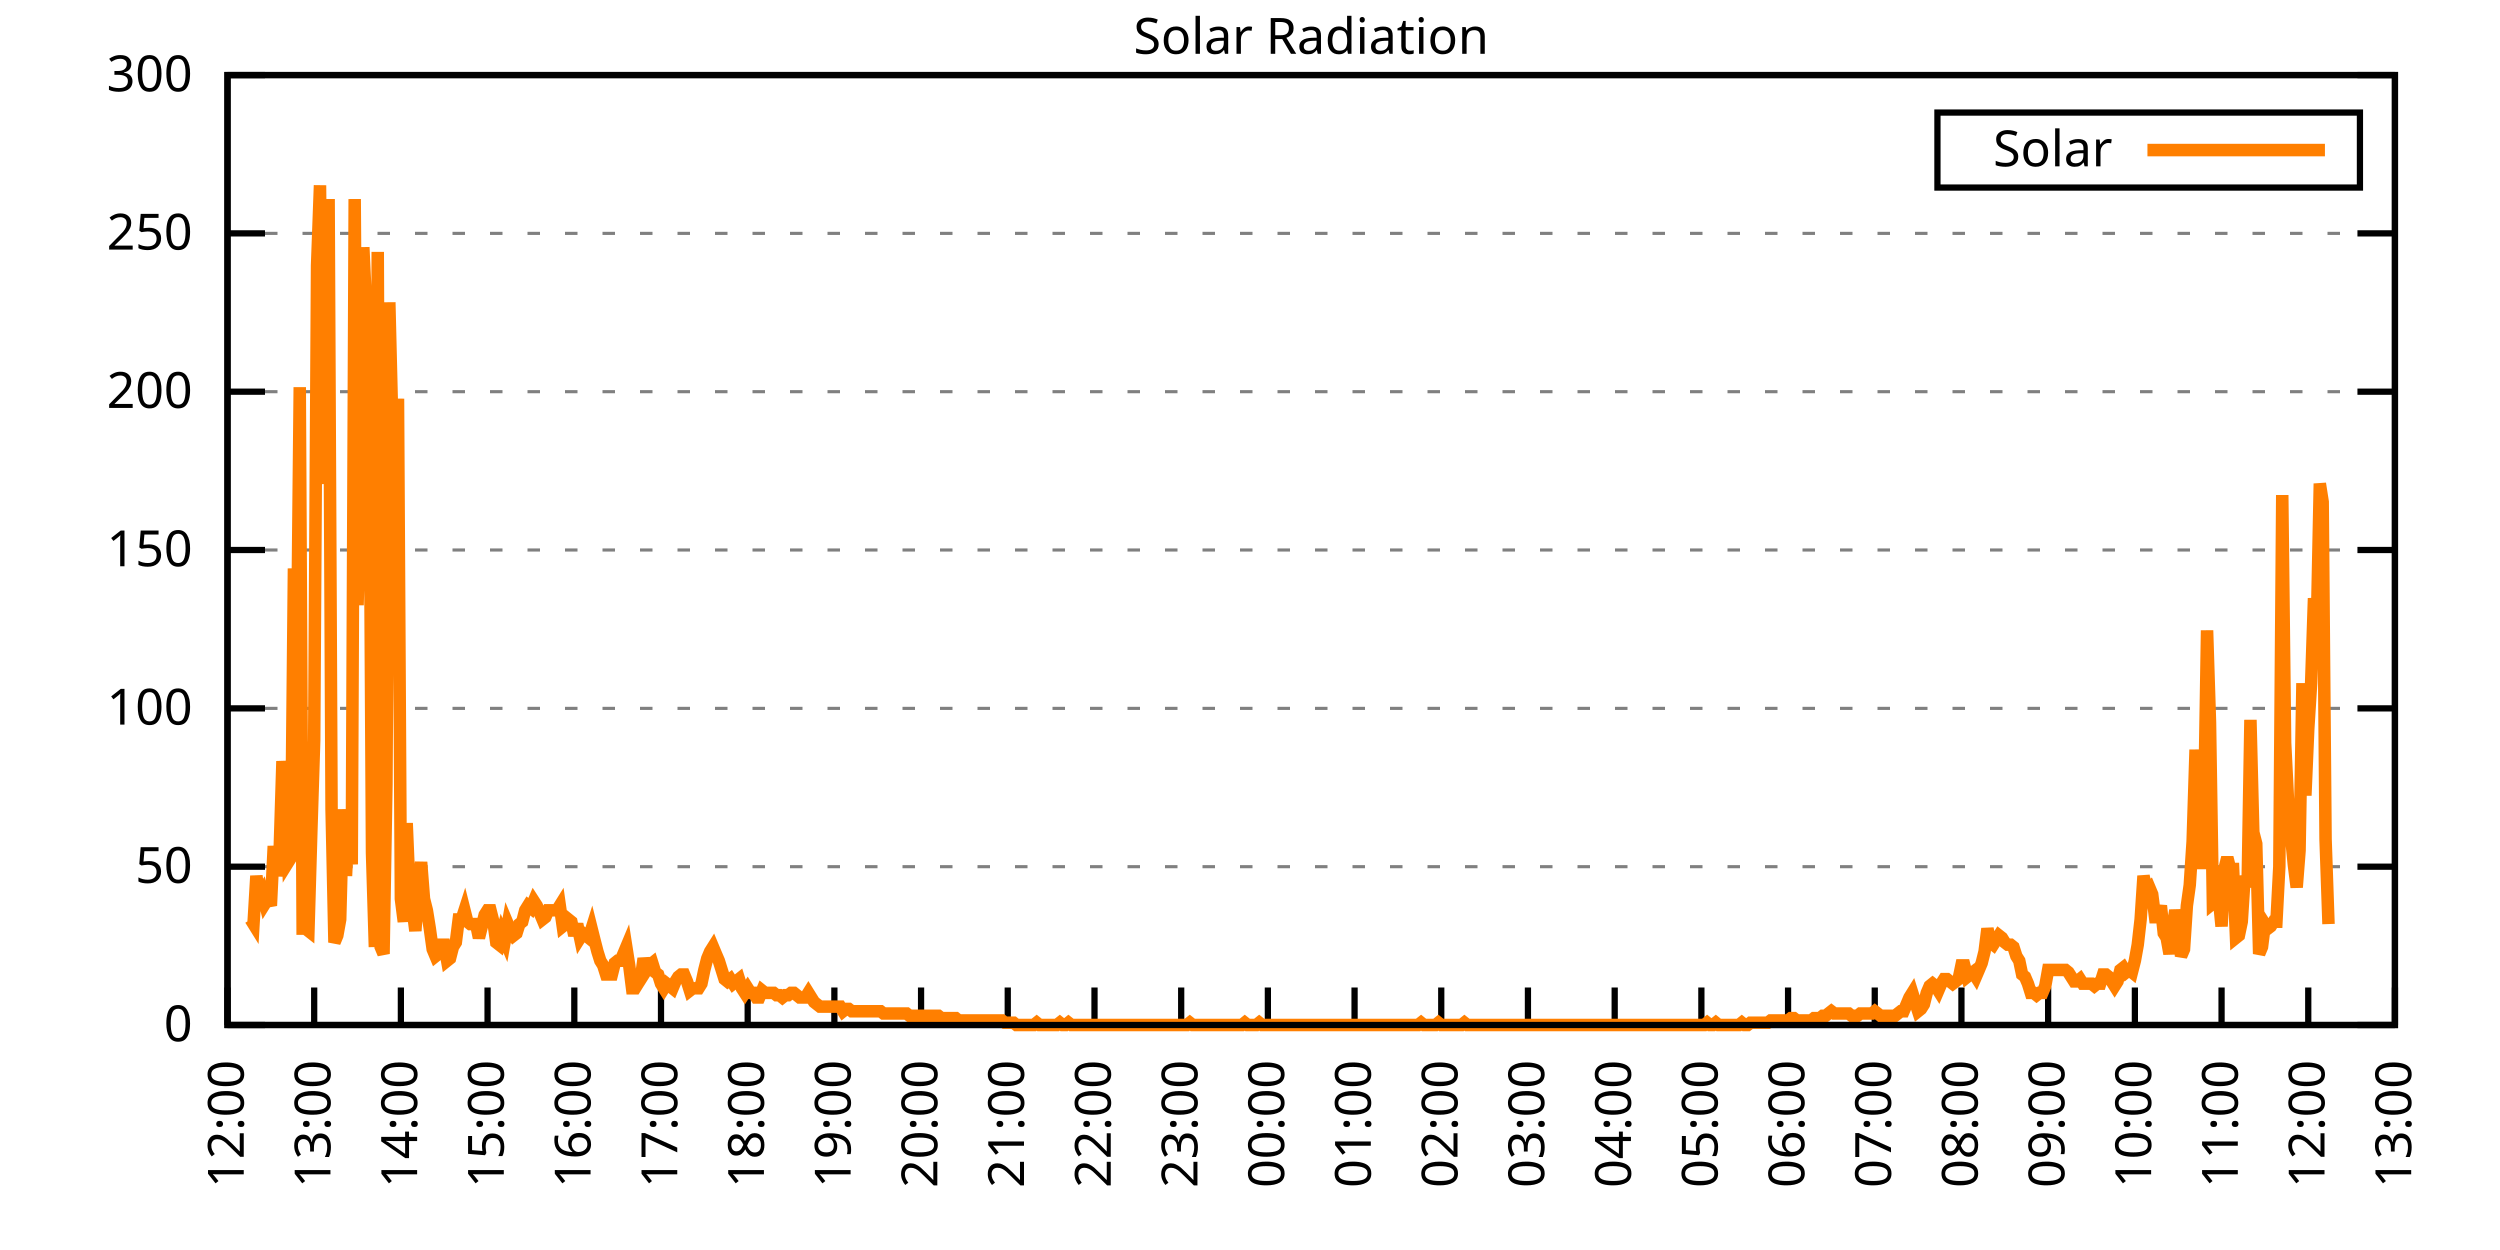
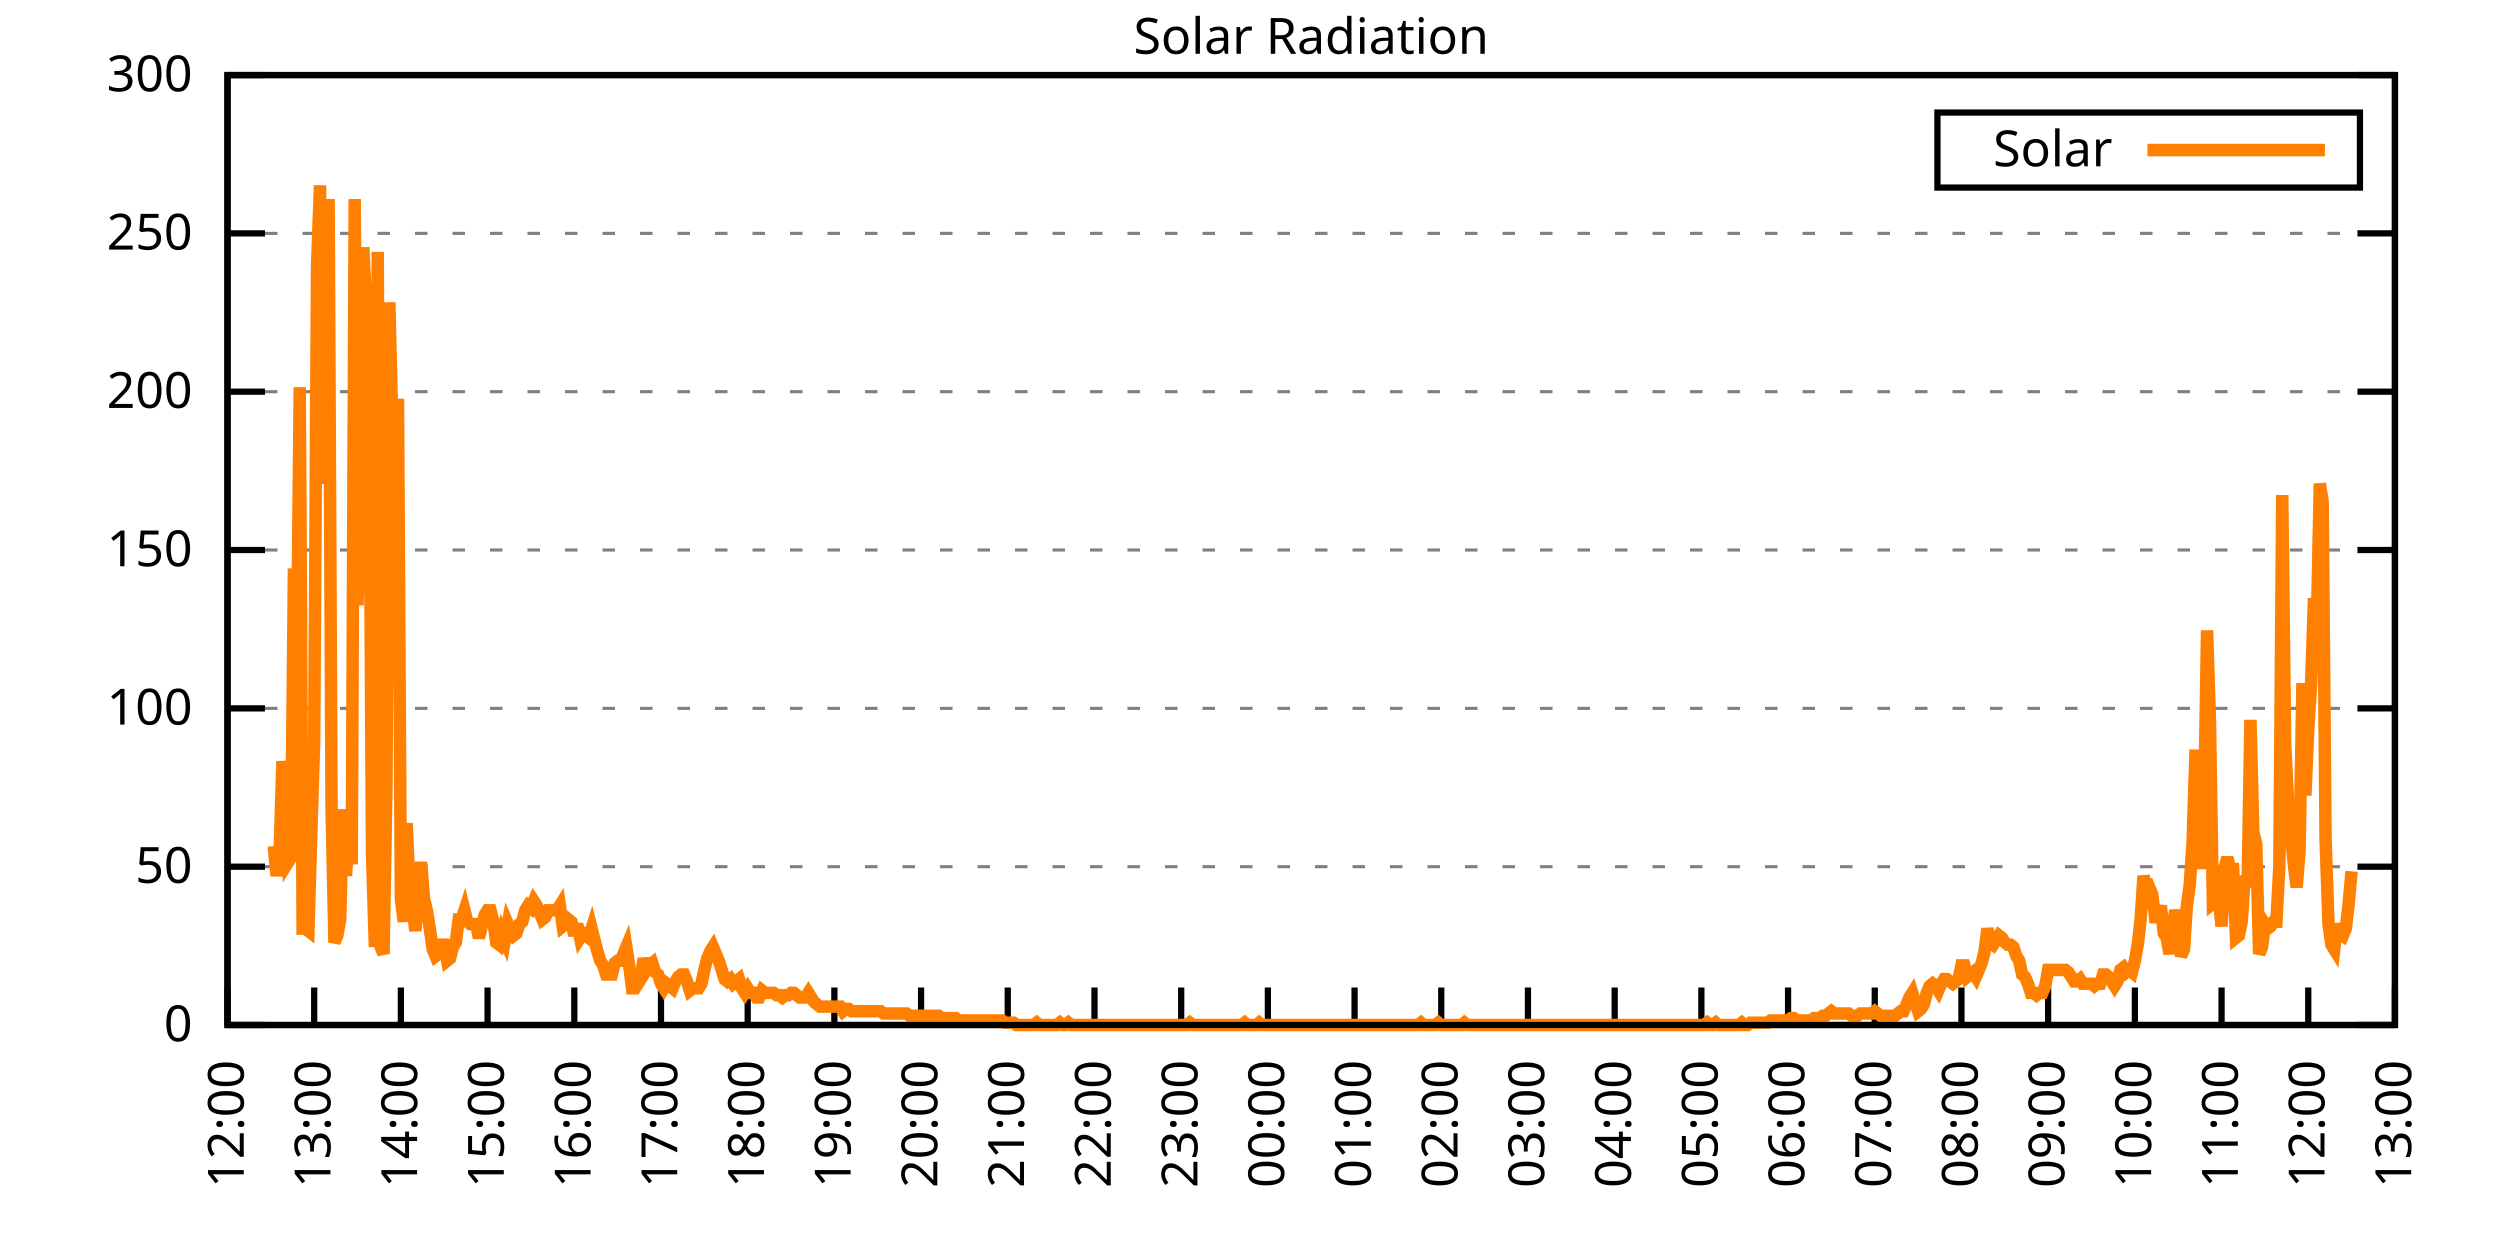
<svg xmlns="http://www.w3.org/2000/svg" xmlns:xlink="http://www.w3.org/1999/xlink" width="400" height="200" viewBox="0 0 400 200">
  <g id="gnuplot_canvas">
    <rect x="0" y="0" width="400" height="200" fill="none" />
    <defs>
      <circle id="gpDot" r="0.5" stroke-width="0.5" stroke="currentColor" />
      <path id="gpPt0" stroke-width="0.333" stroke="currentColor" d="M-1,0 h2 M0,-1 v2" />
      <path id="gpPt1" stroke-width="0.333" stroke="currentColor" d="M-1,-1 L1,1 M1,-1 L-1,1" />
      <path id="gpPt2" stroke-width="0.333" stroke="currentColor" d="M-1,0 L1,0 M0,-1 L0,1 M-1,-1 L1,1 M-1,1 L1,-1" />
      <rect id="gpPt3" stroke-width="0.333" stroke="currentColor" x="-1" y="-1" width="2" height="2" />
      <rect id="gpPt4" stroke-width="0.333" stroke="currentColor" fill="currentColor" x="-1" y="-1" width="2" height="2" />
      <circle id="gpPt5" stroke-width="0.333" stroke="currentColor" cx="0" cy="0" r="1" />
      <use xlink:href="#gpPt5" id="gpPt6" fill="currentColor" stroke="none" />
      <path id="gpPt7" stroke-width="0.333" stroke="currentColor" d="M0,-1.33 L-1.33,0.67 L1.33,0.67 z" />
      <use xlink:href="#gpPt7" id="gpPt8" fill="currentColor" stroke="none" />
      <use xlink:href="#gpPt7" id="gpPt9" stroke="currentColor" transform="rotate(180)" />
      <use xlink:href="#gpPt9" id="gpPt10" fill="currentColor" stroke="none" />
      <use xlink:href="#gpPt3" id="gpPt11" stroke="currentColor" transform="rotate(45)" />
      <use xlink:href="#gpPt11" id="gpPt12" fill="currentColor" stroke="none" />
      <path id="gpPt13" stroke-width="0.333" stroke="currentColor" d="M0,1.330 L1.265,0.411 L0.782,-1.067 L-0.782,-1.076 L-1.265,0.411 z" />
      <use xlink:href="#gpPt13" id="gpPt14" fill="currentColor" stroke="none" />
      <filter id="textbox" filterUnits="objectBoundingBox" x="0" y="0" height="1" width="1">
        <feFlood flood-color="white" flood-opacity="1" result="bgnd" />
        <feComposite in="SourceGraphic" in2="bgnd" operator="atop" />
      </filter>
      <filter id="greybox" filterUnits="objectBoundingBox" x="0" y="0" height="1" width="1">
        <feFlood flood-color="lightgrey" flood-opacity="1" result="grey" />
        <feComposite in="SourceGraphic" in2="grey" operator="atop" />
      </filter>
    </defs>
    <g fill="none" color="white" stroke="currentColor" stroke-width="1.00" stroke-linecap="butt" stroke-linejoin="miter">
</g>
    <g fill="none" color="black" stroke="currentColor" stroke-width="1.00" stroke-linecap="butt" stroke-linejoin="miter">
      <g stroke="none" shape-rendering="crispEdges">
        <polygon fill="rgb(255, 255, 255)" points="36.40,164.00 383.18,164.00 383.18,12.02 36.40,12.02 " />
      </g>
    </g>
    <g fill="none" color="black" stroke="currentColor" stroke-width="1.00" stroke-linecap="butt" stroke-linejoin="miter">
</g>
    <g fill="none" color="black" stroke="black" stroke-width="0.50" stroke-linecap="butt" stroke-linejoin="miter">
</g>
    <g fill="none" color="gray" stroke="currentColor" stroke-width="0.50" stroke-linecap="butt" stroke-linejoin="miter">
      <path stroke="gray" stroke-dasharray="2,4" class="gridline" d="M36.40,164.00 L383.19,164.00  " />
    </g>
    <g fill="none" color="gray" stroke="gray" stroke-width="1.00" stroke-linecap="butt" stroke-linejoin="miter">
</g>
    <g fill="none" color="black" stroke="currentColor" stroke-width="1.00" stroke-linecap="butt" stroke-linejoin="miter">
      <path stroke="black" d="M36.40,164.00 L42.40,164.00 M383.19,164.00 L377.19,164.00  " />
      <g transform="translate(30.80,166.60)" stroke="none" fill="black" font-family="Sans" font-size="8.00" text-anchor="end">
        <text>
          <tspan font-family="Sans"> 0</tspan>
        </text>
      </g>
    </g>
    <g fill="none" color="black" stroke="currentColor" stroke-width="1.00" stroke-linecap="butt" stroke-linejoin="miter">
</g>
    <g fill="none" color="black" stroke="black" stroke-width="0.50" stroke-linecap="butt" stroke-linejoin="miter">
</g>
    <g fill="none" color="gray" stroke="currentColor" stroke-width="0.50" stroke-linecap="butt" stroke-linejoin="miter">
      <path stroke="gray" stroke-dasharray="2,4" class="gridline" d="M36.40,138.67 L383.19,138.67  " />
    </g>
    <g fill="none" color="gray" stroke="gray" stroke-width="1.00" stroke-linecap="butt" stroke-linejoin="miter">
</g>
    <g fill="none" color="black" stroke="currentColor" stroke-width="1.00" stroke-linecap="butt" stroke-linejoin="miter">
      <path stroke="black" d="M36.40,138.67 L42.40,138.67 M383.19,138.67 L377.19,138.67  " />
      <g transform="translate(30.80,141.27)" stroke="none" fill="black" font-family="Sans" font-size="8.00" text-anchor="end">
        <text>
          <tspan font-family="Sans"> 50</tspan>
        </text>
      </g>
    </g>
    <g fill="none" color="black" stroke="currentColor" stroke-width="1.00" stroke-linecap="butt" stroke-linejoin="miter">
</g>
    <g fill="none" color="black" stroke="black" stroke-width="0.50" stroke-linecap="butt" stroke-linejoin="miter">
</g>
    <g fill="none" color="gray" stroke="currentColor" stroke-width="0.50" stroke-linecap="butt" stroke-linejoin="miter">
      <path stroke="gray" stroke-dasharray="2,4" class="gridline" d="M36.40,113.34 L383.19,113.34  " />
    </g>
    <g fill="none" color="gray" stroke="gray" stroke-width="1.00" stroke-linecap="butt" stroke-linejoin="miter">
</g>
    <g fill="none" color="black" stroke="currentColor" stroke-width="1.00" stroke-linecap="butt" stroke-linejoin="miter">
      <path stroke="black" d="M36.40,113.34 L42.40,113.34 M383.19,113.34 L377.19,113.34  " />
      <g transform="translate(30.80,115.94)" stroke="none" fill="black" font-family="Sans" font-size="8.00" text-anchor="end">
        <text>
          <tspan font-family="Sans"> 100</tspan>
        </text>
      </g>
    </g>
    <g fill="none" color="black" stroke="currentColor" stroke-width="1.00" stroke-linecap="butt" stroke-linejoin="miter">
</g>
    <g fill="none" color="black" stroke="black" stroke-width="0.50" stroke-linecap="butt" stroke-linejoin="miter">
</g>
    <g fill="none" color="gray" stroke="currentColor" stroke-width="0.50" stroke-linecap="butt" stroke-linejoin="miter">
      <path stroke="gray" stroke-dasharray="2,4" class="gridline" d="M36.40,88.00 L383.19,88.00  " />
    </g>
    <g fill="none" color="gray" stroke="gray" stroke-width="1.00" stroke-linecap="butt" stroke-linejoin="miter">
</g>
    <g fill="none" color="black" stroke="currentColor" stroke-width="1.00" stroke-linecap="butt" stroke-linejoin="miter">
      <path stroke="black" d="M36.40,88.00 L42.40,88.00 M383.19,88.00 L377.19,88.00  " />
      <g transform="translate(30.80,90.60)" stroke="none" fill="black" font-family="Sans" font-size="8.00" text-anchor="end">
        <text>
          <tspan font-family="Sans"> 150</tspan>
        </text>
      </g>
    </g>
    <g fill="none" color="black" stroke="currentColor" stroke-width="1.00" stroke-linecap="butt" stroke-linejoin="miter">
</g>
    <g fill="none" color="black" stroke="black" stroke-width="0.50" stroke-linecap="butt" stroke-linejoin="miter">
</g>
    <g fill="none" color="gray" stroke="currentColor" stroke-width="0.50" stroke-linecap="butt" stroke-linejoin="miter">
      <path stroke="gray" stroke-dasharray="2,4" class="gridline" d="M36.40,62.67 L383.19,62.67  " />
    </g>
    <g fill="none" color="gray" stroke="gray" stroke-width="1.00" stroke-linecap="butt" stroke-linejoin="miter">
</g>
    <g fill="none" color="black" stroke="currentColor" stroke-width="1.00" stroke-linecap="butt" stroke-linejoin="miter">
      <path stroke="black" d="M36.40,62.67 L42.40,62.67 M383.19,62.67 L377.19,62.67  " />
      <g transform="translate(30.80,65.27)" stroke="none" fill="black" font-family="Sans" font-size="8.00" text-anchor="end">
        <text>
          <tspan font-family="Sans"> 200</tspan>
        </text>
      </g>
    </g>
    <g fill="none" color="black" stroke="currentColor" stroke-width="1.00" stroke-linecap="butt" stroke-linejoin="miter">
</g>
    <g fill="none" color="black" stroke="black" stroke-width="0.50" stroke-linecap="butt" stroke-linejoin="miter">
</g>
    <g fill="none" color="gray" stroke="currentColor" stroke-width="0.50" stroke-linecap="butt" stroke-linejoin="miter">
      <path stroke="gray" stroke-dasharray="2,4" class="gridline" d="M36.40,37.34 L383.19,37.34  " />
    </g>
    <g fill="none" color="gray" stroke="gray" stroke-width="1.00" stroke-linecap="butt" stroke-linejoin="miter">
</g>
    <g fill="none" color="black" stroke="currentColor" stroke-width="1.00" stroke-linecap="butt" stroke-linejoin="miter">
      <path stroke="black" d="M36.40,37.34 L42.40,37.34 M383.19,37.34 L377.19,37.34  " />
      <g transform="translate(30.80,39.94)" stroke="none" fill="black" font-family="Sans" font-size="8.00" text-anchor="end">
        <text>
          <tspan font-family="Sans"> 250</tspan>
        </text>
      </g>
    </g>
    <g fill="none" color="black" stroke="currentColor" stroke-width="1.00" stroke-linecap="butt" stroke-linejoin="miter">
</g>
    <g fill="none" color="black" stroke="black" stroke-width="0.50" stroke-linecap="butt" stroke-linejoin="miter">
</g>
    <g fill="none" color="gray" stroke="currentColor" stroke-width="0.50" stroke-linecap="butt" stroke-linejoin="miter">
      <path stroke="gray" stroke-dasharray="2,4" class="gridline" d="M36.40,12.01 L383.19,12.01  " />
    </g>
    <g fill="none" color="gray" stroke="gray" stroke-width="1.00" stroke-linecap="butt" stroke-linejoin="miter">
</g>
    <g fill="none" color="black" stroke="currentColor" stroke-width="1.00" stroke-linecap="butt" stroke-linejoin="miter">
      <path stroke="black" d="M36.40,12.01 L42.40,12.01 M383.19,12.01 L377.19,12.01  " />
      <g transform="translate(30.80,14.61)" stroke="none" fill="black" font-family="Sans" font-size="8.00" text-anchor="end">
        <text>
          <tspan font-family="Sans"> 300</tspan>
        </text>
      </g>
    </g>
    <g fill="none" color="black" stroke="currentColor" stroke-width="1.00" stroke-linecap="butt" stroke-linejoin="miter">
      <path stroke="black" d="M36.40,164.00 L36.40,158.00  " />
      <g transform="translate(39.00,169.60) rotate(270.00)" stroke="none" fill="black" font-family="Sans" font-size="8.00" text-anchor="end">
        <text>
          <tspan font-family="Sans">12:00</tspan>
        </text>
      </g>
    </g>
    <g fill="none" color="black" stroke="currentColor" stroke-width="1.00" stroke-linecap="butt" stroke-linejoin="miter">
      <path stroke="black" d="M50.27,164.00 L50.27,158.00  " />
      <g transform="translate(52.87,169.60) rotate(270.00)" stroke="none" fill="black" font-family="Sans" font-size="8.00" text-anchor="end">
        <text>
          <tspan font-family="Sans">13:00</tspan>
        </text>
      </g>
    </g>
    <g fill="none" color="black" stroke="currentColor" stroke-width="1.00" stroke-linecap="butt" stroke-linejoin="miter">
      <path stroke="black" d="M64.14,164.00 L64.14,158.00  " />
      <g transform="translate(66.74,169.60) rotate(270.00)" stroke="none" fill="black" font-family="Sans" font-size="8.00" text-anchor="end">
        <text>
          <tspan font-family="Sans">14:00</tspan>
        </text>
      </g>
    </g>
    <g fill="none" color="black" stroke="currentColor" stroke-width="1.00" stroke-linecap="butt" stroke-linejoin="miter">
      <path stroke="black" d="M78.01,164.00 L78.01,158.00  " />
      <g transform="translate(80.61,169.60) rotate(270.00)" stroke="none" fill="black" font-family="Sans" font-size="8.00" text-anchor="end">
        <text>
          <tspan font-family="Sans">15:00</tspan>
        </text>
      </g>
    </g>
    <g fill="none" color="black" stroke="currentColor" stroke-width="1.00" stroke-linecap="butt" stroke-linejoin="miter">
      <path stroke="black" d="M91.89,164.00 L91.89,158.00  " />
      <g transform="translate(94.49,169.60) rotate(270.00)" stroke="none" fill="black" font-family="Sans" font-size="8.00" text-anchor="end">
        <text>
          <tspan font-family="Sans">16:00</tspan>
        </text>
      </g>
    </g>
    <g fill="none" color="black" stroke="currentColor" stroke-width="1.00" stroke-linecap="butt" stroke-linejoin="miter">
      <path stroke="black" d="M105.76,164.00 L105.76,158.00  " />
      <g transform="translate(108.36,169.60) rotate(270.00)" stroke="none" fill="black" font-family="Sans" font-size="8.00" text-anchor="end">
        <text>
          <tspan font-family="Sans">17:00</tspan>
        </text>
      </g>
    </g>
    <g fill="none" color="black" stroke="currentColor" stroke-width="1.00" stroke-linecap="butt" stroke-linejoin="miter">
      <path stroke="black" d="M119.63,164.00 L119.63,158.00  " />
      <g transform="translate(122.23,169.60) rotate(270.00)" stroke="none" fill="black" font-family="Sans" font-size="8.00" text-anchor="end">
        <text>
          <tspan font-family="Sans">18:00</tspan>
        </text>
      </g>
    </g>
    <g fill="none" color="black" stroke="currentColor" stroke-width="1.00" stroke-linecap="butt" stroke-linejoin="miter">
      <path stroke="black" d="M133.50,164.00 L133.50,158.00  " />
      <g transform="translate(136.10,169.60) rotate(270.00)" stroke="none" fill="black" font-family="Sans" font-size="8.00" text-anchor="end">
        <text>
          <tspan font-family="Sans">19:00</tspan>
        </text>
      </g>
    </g>
    <g fill="none" color="black" stroke="currentColor" stroke-width="1.00" stroke-linecap="butt" stroke-linejoin="miter">
      <path stroke="black" d="M147.37,164.00 L147.37,158.00  " />
      <g transform="translate(149.97,169.60) rotate(270.00)" stroke="none" fill="black" font-family="Sans" font-size="8.00" text-anchor="end">
        <text>
          <tspan font-family="Sans">20:00</tspan>
        </text>
      </g>
    </g>
    <g fill="none" color="black" stroke="currentColor" stroke-width="1.00" stroke-linecap="butt" stroke-linejoin="miter">
      <path stroke="black" d="M161.24,164.00 L161.24,158.00  " />
      <g transform="translate(163.84,169.60) rotate(270.00)" stroke="none" fill="black" font-family="Sans" font-size="8.00" text-anchor="end">
        <text>
          <tspan font-family="Sans">21:00</tspan>
        </text>
      </g>
    </g>
    <g fill="none" color="black" stroke="currentColor" stroke-width="1.00" stroke-linecap="butt" stroke-linejoin="miter">
      <path stroke="black" d="M175.12,164.00 L175.12,158.00  " />
      <g transform="translate(177.72,169.60) rotate(270.00)" stroke="none" fill="black" font-family="Sans" font-size="8.00" text-anchor="end">
        <text>
          <tspan font-family="Sans">22:00</tspan>
        </text>
      </g>
    </g>
    <g fill="none" color="black" stroke="currentColor" stroke-width="1.00" stroke-linecap="butt" stroke-linejoin="miter">
      <path stroke="black" d="M188.99,164.00 L188.99,158.00  " />
      <g transform="translate(191.59,169.60) rotate(270.00)" stroke="none" fill="black" font-family="Sans" font-size="8.00" text-anchor="end">
        <text>
          <tspan font-family="Sans">23:00</tspan>
        </text>
      </g>
    </g>
    <g fill="none" color="black" stroke="currentColor" stroke-width="1.00" stroke-linecap="butt" stroke-linejoin="miter">
      <path stroke="black" d="M202.86,164.00 L202.86,158.00  " />
      <g transform="translate(205.46,169.60) rotate(270.00)" stroke="none" fill="black" font-family="Sans" font-size="8.00" text-anchor="end">
        <text>
          <tspan font-family="Sans">00:00</tspan>
        </text>
      </g>
    </g>
    <g fill="none" color="black" stroke="currentColor" stroke-width="1.00" stroke-linecap="butt" stroke-linejoin="miter">
      <path stroke="black" d="M216.73,164.00 L216.73,158.00  " />
      <g transform="translate(219.33,169.60) rotate(270.00)" stroke="none" fill="black" font-family="Sans" font-size="8.00" text-anchor="end">
        <text>
          <tspan font-family="Sans">01:00</tspan>
        </text>
      </g>
    </g>
    <g fill="none" color="black" stroke="currentColor" stroke-width="1.00" stroke-linecap="butt" stroke-linejoin="miter">
      <path stroke="black" d="M230.60,164.00 L230.60,158.00  " />
      <g transform="translate(233.20,169.60) rotate(270.00)" stroke="none" fill="black" font-family="Sans" font-size="8.00" text-anchor="end">
        <text>
          <tspan font-family="Sans">02:00</tspan>
        </text>
      </g>
    </g>
    <g fill="none" color="black" stroke="currentColor" stroke-width="1.00" stroke-linecap="butt" stroke-linejoin="miter">
      <path stroke="black" d="M244.47,164.00 L244.47,158.00  " />
      <g transform="translate(247.07,169.60) rotate(270.00)" stroke="none" fill="black" font-family="Sans" font-size="8.00" text-anchor="end">
        <text>
          <tspan font-family="Sans">03:00</tspan>
        </text>
      </g>
    </g>
    <g fill="none" color="black" stroke="currentColor" stroke-width="1.00" stroke-linecap="butt" stroke-linejoin="miter">
      <path stroke="black" d="M258.35,164.00 L258.35,158.00  " />
      <g transform="translate(260.95,169.60) rotate(270.00)" stroke="none" fill="black" font-family="Sans" font-size="8.00" text-anchor="end">
        <text>
          <tspan font-family="Sans">04:00</tspan>
        </text>
      </g>
    </g>
    <g fill="none" color="black" stroke="currentColor" stroke-width="1.00" stroke-linecap="butt" stroke-linejoin="miter">
      <path stroke="black" d="M272.22,164.00 L272.22,158.00  " />
      <g transform="translate(274.82,169.60) rotate(270.00)" stroke="none" fill="black" font-family="Sans" font-size="8.00" text-anchor="end">
        <text>
          <tspan font-family="Sans">05:00</tspan>
        </text>
      </g>
    </g>
    <g fill="none" color="black" stroke="currentColor" stroke-width="1.00" stroke-linecap="butt" stroke-linejoin="miter">
      <path stroke="black" d="M286.09,164.00 L286.09,158.00  " />
      <g transform="translate(288.69,169.60) rotate(270.00)" stroke="none" fill="black" font-family="Sans" font-size="8.00" text-anchor="end">
        <text>
          <tspan font-family="Sans">06:00</tspan>
        </text>
      </g>
    </g>
    <g fill="none" color="black" stroke="currentColor" stroke-width="1.00" stroke-linecap="butt" stroke-linejoin="miter">
      <path stroke="black" d="M299.96,164.00 L299.96,158.00  " />
      <g transform="translate(302.56,169.60) rotate(270.00)" stroke="none" fill="black" font-family="Sans" font-size="8.00" text-anchor="end">
        <text>
          <tspan font-family="Sans">07:00</tspan>
        </text>
      </g>
    </g>
    <g fill="none" color="black" stroke="currentColor" stroke-width="1.00" stroke-linecap="butt" stroke-linejoin="miter">
      <path stroke="black" d="M313.83,164.00 L313.83,158.00  " />
      <g transform="translate(316.43,169.60) rotate(270.00)" stroke="none" fill="black" font-family="Sans" font-size="8.00" text-anchor="end">
        <text>
          <tspan font-family="Sans">08:00</tspan>
        </text>
      </g>
    </g>
    <g fill="none" color="black" stroke="currentColor" stroke-width="1.00" stroke-linecap="butt" stroke-linejoin="miter">
      <path stroke="black" d="M327.70,164.00 L327.70,158.00  " />
      <g transform="translate(330.30,169.60) rotate(270.00)" stroke="none" fill="black" font-family="Sans" font-size="8.00" text-anchor="end">
        <text>
          <tspan font-family="Sans">09:00</tspan>
        </text>
      </g>
    </g>
    <g fill="none" color="black" stroke="currentColor" stroke-width="1.00" stroke-linecap="butt" stroke-linejoin="miter">
      <path stroke="black" d="M341.58,164.00 L341.58,158.00  " />
      <g transform="translate(344.18,169.60) rotate(270.00)" stroke="none" fill="black" font-family="Sans" font-size="8.00" text-anchor="end">
        <text>
          <tspan font-family="Sans">10:00</tspan>
        </text>
      </g>
    </g>
    <g fill="none" color="black" stroke="currentColor" stroke-width="1.00" stroke-linecap="butt" stroke-linejoin="miter">
      <path stroke="black" d="M355.45,164.00 L355.45,158.00  " />
      <g transform="translate(358.05,169.60) rotate(270.00)" stroke="none" fill="black" font-family="Sans" font-size="8.00" text-anchor="end">
        <text>
          <tspan font-family="Sans">11:00</tspan>
        </text>
      </g>
    </g>
    <g fill="none" color="black" stroke="currentColor" stroke-width="1.00" stroke-linecap="butt" stroke-linejoin="miter">
      <path stroke="black" d="M369.32,164.00 L369.32,158.00  " />
      <g transform="translate(371.92,169.60) rotate(270.00)" stroke="none" fill="black" font-family="Sans" font-size="8.00" text-anchor="end">
        <text>
          <tspan font-family="Sans">12:00</tspan>
        </text>
      </g>
    </g>
    <g fill="none" color="black" stroke="currentColor" stroke-width="1.00" stroke-linecap="butt" stroke-linejoin="miter">
      <path stroke="black" d="M383.19,164.00 L383.19,158.00  " />
      <g transform="translate(385.79,169.60) rotate(270.00)" stroke="none" fill="black" font-family="Sans" font-size="8.00" text-anchor="end">
        <text>
          <tspan font-family="Sans">13:00</tspan>
        </text>
      </g>
    </g>
    <g fill="none" color="black" stroke="currentColor" stroke-width="1.00" stroke-linecap="butt" stroke-linejoin="miter">
</g>
    <g fill="none" color="black" stroke="currentColor" stroke-width="1.00" stroke-linecap="butt" stroke-linejoin="miter">
      <path stroke="black" d="M36.40,12.01 L36.40,164.00 L383.19,164.00 L383.19,12.01 L36.40,12.01 Z  " />
    </g>
    <g fill="none" color="black" stroke="currentColor" stroke-width="1.00" stroke-linecap="butt" stroke-linejoin="miter">
</g>
    <g fill="none" color="black" stroke="currentColor" stroke-width="1.00" stroke-linecap="butt" stroke-linejoin="miter">
      <path stroke="black" d="M309.99,30.01 L309.99,18.01 L377.59,18.01 L377.59,30.01 L309.99,30.01 Z  " />
    </g>
    <g id="Solar_Radiation_plot_1">
      <g fill="none" color="white" stroke="black" stroke-width="2.00" stroke-linecap="butt" stroke-linejoin="miter">
</g>
      <g fill="none" color="black" stroke="currentColor" stroke-width="2.00" stroke-linecap="butt" stroke-linejoin="miter">
        <g transform="translate(337.99,26.61)" stroke="none" fill="black" font-family="Sans" font-size="8.00" text-anchor="end">
          <text>
            <tspan font-family="Sans">Solar</tspan>
          </text>
        </g>
      </g>
      <g fill="none" color="black" stroke="currentColor" stroke-width="2.00" stroke-linecap="butt" stroke-linejoin="miter">
-         <path stroke="rgb(255, 127,   0)" d="M343.59,24.01 L371.99,24.01 M40.10,147.11 L40.56,147.85 L41.02,140.14 L41.49,143.44 L41.95,142.71 L42.41,144.55   L42.87,143.81 L43.34,144.91 L43.80,135.37 L44.26,140.14 L44.72,136.84 L45.19,121.79 L45.65,126.56 L46.11,137.94   L46.57,137.20 L47.03,90.95 L47.50,107.47 L47.96,61.95 L48.42,148.58 L48.88,148.58 L49.35,148.95 L49.81,133.17   L50.27,118.48 L50.73,42.50 L51.20,29.65 L51.66,73.33 L52.12,77.37 L52.58,31.85 L53.05,129.49 L53.51,150.79   L53.97,149.68 L54.43,147.11 L54.90,129.49 L55.36,140.14 L55.82,130.60 L56.28,138.30 L56.75,31.85 L57.21,96.83   L57.67,78.84 L58.13,39.56 L58.59,49.47 L59.06,59.02 L59.52,136.47 L59.98,151.52 L60.44,40.30 L60.91,151.52   L61.37,152.62 L61.83,125.46 L62.29,48.37 L62.76,67.46 L63.22,79.94 L63.68,63.79 L64.14,143.81 L64.61,147.48   L65.07,131.70 L65.53,142.71 L65.99,145.28 L66.46,148.95 L66.92,141.98 L67.38,137.94 L67.84,143.81 L68.30,145.65   L68.77,148.58 L69.23,151.89 L69.69,152.99 L70.15,152.62 L70.62,151.15 L71.08,151.15 L71.54,153.72 L72.00,153.35   L72.47,151.52 L72.93,150.79 L73.39,147.11 L73.85,147.11 L74.32,145.65 L74.78,147.48 L75.24,147.85 L75.70,147.85   L76.17,147.85 L76.63,150.05 L77.09,148.22 L77.55,146.38 L78.01,145.65 L78.48,145.65 L78.94,147.48 L79.40,150.79   L79.86,151.15 L80.33,149.32 L80.79,150.42 L81.25,147.85 L81.71,148.95 L82.18,149.68 L82.64,149.32 L83.10,147.85   L83.56,147.48 L84.03,145.65 L84.49,144.91 L84.95,145.28 L85.41,144.18 L85.88,144.91 L86.34,146.01 L86.80,147.11   L87.26,146.75 L87.72,145.65 L88.19,145.65 L88.65,145.65 L89.11,145.65 L89.57,144.91 L90.04,148.22 L90.50,147.85   L90.96,147.11 L91.42,147.48 L91.89,149.68 L92.35,147.85 L92.81,150.05 L93.27,149.32 L93.74,149.68 L94.20,150.05   L94.66,148.58 L95.12,150.42 L95.59,152.25 L96.05,153.72 L96.51,154.46 L96.97,155.92 L97.44,155.92 L97.90,155.92   L98.36,154.09 L98.82,153.72 L99.28,153.72 L99.75,152.62 L100.21,151.52 L100.67,154.46 L101.13,158.13 L101.60,158.13   L102.06,157.39 L102.52,156.66 L102.98,153.35 L103.45,155.19 L103.91,154.46 L104.37,154.09 L104.83,155.56 L105.30,155.92   L105.76,157.39 L106.22,158.13 L106.68,157.39 L107.15,157.76 L107.61,158.13 L108.07,157.03 L108.53,156.29 L108.99,155.92   L109.46,155.92 L109.92,157.03 L110.38,158.49 L110.84,158.13 L111.31,158.13 L111.77,158.13 L112.23,157.39 L112.69,155.19   L113.16,153.35 L113.62,152.25 L114.08,151.52 L114.54,152.62 L115.01,153.72 L115.47,155.19 L115.93,156.66 L116.39,157.03   L116.86,156.66 L117.32,157.39 L117.78,157.03 L118.24,156.66 L118.70,158.13 L119.17,158.86 L119.63,158.13 L120.09,158.86   L120.55,158.86 L121.02,159.60 L121.48,159.60 L121.94,158.49 L122.40,158.86 L122.87,158.86 L123.33,158.86 L123.79,158.86   L124.25,159.23 L124.72,159.23 L125.18,159.60 L125.64,159.23 L126.10,159.23 L126.57,158.86 L127.03,158.86 L127.49,159.23   L127.95,159.60 L128.41,159.60 L128.88,159.60 L129.34,158.86 L129.80,159.60 L130.26,160.33 L130.73,160.70 L131.19,161.06   L131.65,161.06 L132.11,161.06 L132.58,161.06 L133.04,161.06 L133.50,161.06 L133.96,161.06 L134.43,161.06 L134.89,161.80   L135.35,161.43 L135.81,161.43 L136.28,161.80 L136.74,161.80 L137.20,161.80 L137.66,161.80 L138.13,161.80 L138.59,161.80   L139.05,161.80 L139.51,161.80 L139.97,161.80 L140.44,161.80 L140.90,161.80 L141.36,162.16 L141.82,162.16 L142.29,162.16   L142.75,162.16 L143.21,162.16 L143.67,162.16 L144.14,162.16 L144.60,162.16 L145.06,162.16 L145.52,162.53 L145.99,162.53   L146.45,162.53 L146.91,162.53 L147.37,162.53 L147.84,162.53 L148.30,162.53 L148.76,162.53 L149.22,162.53 L149.68,162.53   L150.15,162.53 L150.61,162.90 L151.07,162.90 L151.53,162.90 L152.00,162.90 L152.46,162.90 L152.92,162.90 L153.38,163.27   L153.85,163.27 L154.31,163.27 L154.77,163.27 L155.23,163.27 L155.70,163.27 L156.16,163.27 L156.62,163.27 L157.08,163.27   L157.55,163.27 L158.01,163.27 L158.47,163.27 L158.93,163.27 L159.39,163.27 L159.86,163.27 L160.32,163.27 L160.78,163.63   L161.24,163.63 L161.71,163.63 L162.17,163.63 L162.63,164.00 L163.09,164.00 L163.56,164.00 L164.02,164.00 L164.48,164.00   L164.94,164.00 L165.41,164.00 L165.87,163.63 L166.33,164.00 L166.79,164.00 L167.26,164.00 L167.72,164.00 L168.18,164.00   L168.64,164.00 L169.10,164.00 L169.57,163.63 L170.03,164.00 L170.49,164.00 L170.95,163.63 L171.42,164.00 L171.88,164.00   L172.34,164.00 L172.80,164.00 L173.27,164.00 L173.73,164.00 L174.19,164.00 L174.65,164.00 L175.12,164.00 L175.58,164.00   L176.04,164.00 L176.50,164.00 L176.97,164.00 L177.43,164.00 L177.89,164.00 L178.35,164.00 L178.82,164.00 L179.28,164.00   L179.74,164.00 L180.20,164.00 L180.66,164.00 L181.13,164.00 L181.59,164.00 L182.05,164.00 L182.51,164.00 L182.98,164.00   L183.44,164.00 L183.90,164.00 L184.36,164.00 L184.83,164.00 L185.29,164.00 L185.75,164.00 L186.21,164.00 L186.68,164.00   L187.14,164.00 L187.60,164.00 L188.06,164.00 L188.53,164.00 L188.99,164.00 L189.45,164.00 L189.91,164.00 L190.37,163.63   L190.84,164.00 L191.30,164.00 L191.76,164.00 L192.22,164.00 L192.69,164.00 L193.15,164.00 L193.61,164.00 L194.07,164.00   L194.54,164.00 L195.00,164.00 L195.46,164.00 L195.92,164.00 L196.39,164.00 L196.85,164.00 L197.31,164.00 L197.77,164.00   L198.24,164.00 L198.70,164.00 L199.16,163.63 L199.62,164.00 L200.08,164.00 L200.55,164.00 L201.01,164.00 L201.47,163.63   L201.93,164.00 L202.40,164.00 L202.86,164.00 L203.32,164.00 L203.78,164.00 L204.25,164.00 L204.71,164.00 L205.17,164.00   L205.63,164.00 L206.10,164.00 L206.56,164.00 L207.02,164.00 L207.48,164.00 L207.95,164.00 L208.41,164.00 L208.87,164.00   L209.33,164.00 L209.80,164.00 L210.26,164.00 L210.72,164.00 L211.18,164.00 L211.64,164.00 L212.11,164.00 L212.57,164.00   L213.03,164.00 L213.49,164.00 L213.96,164.00 L214.42,164.00 L214.88,164.00 L215.34,164.00 L215.81,164.00 L216.27,164.00   L216.73,164.00 L217.19,164.00 L217.66,164.00 L218.12,164.00 L218.58,164.00 L219.04,164.00 L219.51,164.00 L219.97,164.00   L220.43,164.00 L220.89,164.00 L221.35,164.00 L221.82,164.00 L222.28,164.00 L222.74,164.00 L223.20,164.00 L223.67,164.00   L224.13,164.00 L224.59,164.00 L225.05,164.00 L225.52,164.00 L225.98,164.00 L226.44,164.00 L226.90,164.00 L227.37,163.63   L227.83,164.00 L228.29,164.00 L228.75,164.00 L229.22,164.00 L229.68,164.00 L230.14,163.63 L230.60,164.00 L231.06,164.00   L231.53,164.00 L231.99,164.00 L232.45,164.00 L232.91,164.00 L233.38,164.00 L233.84,164.00 L234.30,163.63 L234.76,164.00   L235.23,164.00 L235.69,164.00 L236.15,164.00 L236.61,164.00 L237.08,164.00 L237.54,164.00 L238.00,164.00 L238.46,164.00   L238.93,164.00 L239.39,164.00 L239.85,164.00 L240.31,164.00 L240.77,164.00 L241.24,164.00 L241.70,164.00 L242.16,164.00   L242.62,164.00 L243.09,164.00 L243.55,164.00 L244.01,164.00 L244.47,164.00 L244.94,164.00 L245.40,164.00 L245.86,164.00   L246.32,164.00 L246.79,164.00 L247.25,164.00 L247.71,164.00 L248.17,164.00 L248.64,164.00 L249.10,164.00 L249.56,164.00   L250.02,164.00 L250.49,164.00 L250.95,164.00 L251.41,164.00 L251.87,164.00 L252.33,164.00 L252.80,164.00 L253.26,164.00   L253.72,164.00 L254.18,164.00 L254.65,164.00 L255.11,164.00 L255.57,164.00 L256.03,164.00 L256.50,164.00 L256.96,164.00   L257.42,164.00 L257.88,164.00 L258.35,164.00 L258.81,164.00 L259.27,164.00 L259.73,164.00 L260.20,164.00 L260.66,164.00   L261.12,164.00 L261.58,164.00 L262.04,164.00 L262.51,164.00 L262.97,164.00 L263.43,164.00 L263.89,164.00 L264.36,164.00   L264.82,164.00 L265.28,164.00 L265.74,164.00 L266.21,164.00 L266.67,164.00 L267.13,164.00 L267.59,164.00 L268.06,164.00   L268.52,164.00 L268.98,164.00 L269.44,164.00 L269.91,164.00 L270.37,164.00 L270.83,164.00 L271.29,164.00 L271.75,164.00   L272.22,164.00 L272.68,164.00 L273.14,163.63 L273.60,164.00 L274.07,164.00 L274.53,163.63 L274.99,164.00 L275.45,164.00   L275.92,164.00 L276.38,164.00 L276.84,164.00 L277.30,164.00 L277.77,164.00 L278.23,164.00 L278.69,163.63 L279.15,164.00   L279.62,164.00 L280.08,163.63 L280.54,163.63 L281.00,163.63 L281.46,163.63 L281.93,163.63 L282.39,163.63 L282.85,163.63   L283.31,163.27 L283.78,163.27 L284.24,163.27 L284.70,163.27 L285.16,163.27 L285.63,163.27 L286.09,163.27 L286.55,162.90   L287.01,162.90 L287.48,163.27 L287.94,163.27 L288.40,163.27 L288.86,163.27 L289.33,163.27 L289.79,163.27 L290.25,162.90   L290.71,162.90 L291.18,162.90 L291.64,162.53 L292.10,162.53 L292.56,162.16 L293.02,161.80 L293.49,162.16 L293.95,162.16   L294.41,162.16 L294.87,162.16 L295.34,162.16 L295.80,162.16 L296.26,162.53 L296.72,162.53 L297.19,162.53 L297.65,162.16   L298.11,162.16 L298.57,162.16 L299.04,162.16 L299.50,162.16 L299.96,161.80 L300.42,162.16 L300.89,162.53 L301.35,162.53   L301.81,162.53 L302.27,162.53 L302.73,162.53 L303.20,162.53 L303.66,162.16 L304.12,161.80 L304.58,161.80 L305.05,160.70   L305.51,159.60 L305.97,158.86 L306.43,160.33 L306.90,161.80 L307.36,161.43 L307.82,160.70 L308.28,158.86 L308.75,157.76   L309.21,157.39 L309.67,157.76 L310.13,158.49 L310.60,157.39 L311.06,156.66 L311.52,156.66 L311.98,157.03 L312.44,157.39   L312.91,157.03 L313.37,156.66 L313.83,154.46 L314.29,154.46 L314.76,156.29 L315.22,155.92 L315.68,155.56 L316.14,156.29   L316.61,155.19 L317.07,154.09 L317.53,152.25 L317.99,148.58 L318.46,150.79 L318.92,151.15 L319.38,150.42 L319.84,149.68   L320.31,150.05 L320.77,150.79 L321.23,151.15 L321.69,151.15 L322.15,151.52 L322.62,152.99 L323.08,153.72 L323.54,155.92   L324.00,156.29 L324.47,157.39 L324.93,158.86 L325.39,158.86 L325.85,159.23 L326.32,158.86 L326.78,158.86 L327.24,157.76   L327.70,155.19 L328.17,155.19 L328.63,155.19 L329.09,155.19 L329.55,155.19 L330.02,155.19 L330.48,155.19 L330.94,155.56   L331.40,156.29 L331.87,157.03 L332.33,157.03 L332.79,156.66 L333.25,157.39 L333.71,157.39 L334.18,157.39 L334.64,157.39   L335.10,157.76 L335.56,157.39 L336.03,157.39 L336.49,155.92 L336.95,155.92 L337.41,156.29 L337.88,157.03 L338.34,157.76   L338.80,157.03 L339.26,155.19 L339.73,154.82 L340.19,155.56 L340.65,155.19 L341.11,155.56 L341.58,153.72 L342.04,151.15   L342.50,147.11 L342.96,140.14 L343.42,142.34 L343.89,141.98 L344.35,143.08 L344.81,146.75 L345.27,146.75 L345.74,144.91   L346.20,149.32 L346.66,150.05 L347.12,152.62 L347.59,148.58 L348.05,145.65 L348.51,147.85 L348.97,152.99 L349.44,151.89   L349.90,144.91 L350.36,141.61 L350.82,134.63 L351.29,119.95 L351.75,129.13 L352.21,139.04 L352.67,128.76 L353.13,100.86   L353.60,115.55 L354.06,144.55 L354.52,144.18 L354.98,143.44 L355.45,148.22 L355.91,139.04 L356.37,137.20 L356.83,139.04   L357.30,139.04 L357.76,150.05 L358.22,149.68 L358.68,147.48 L359.15,140.14 L359.61,141.98 L360.07,115.18 L360.53,133.17   L361.00,135.00 L361.46,152.62 L361.92,151.52 L362.38,147.85 L362.84,148.58 L363.31,148.22 L363.77,147.48 L364.23,147.48   L364.69,138.67 L365.16,79.21 L365.62,118.85 L366.08,128.03 L366.54,133.53 L367.01,138.30 L367.47,141.98 L367.93,136.10   L368.39,109.31 L368.86,127.29 L369.32,116.65 L369.78,109.31 L370.24,95.72 L370.71,99.39 L371.17,77.37 L371.63,80.31   L372.09,134.27 L372.56,147.85  " />
+         <path stroke="rgb(255, 127,   0)" d="M343.59,24.01 L371.99,24.01 M43.80,135.37 L44.26,140.14 L44.72,136.84 L45.19,121.79 L45.65,126.56 L46.11,137.94   L46.57,137.20 L47.03,90.95 L47.50,107.47 L47.96,61.95 L48.42,148.58 L48.88,148.58 L49.35,148.95 L49.81,133.17   L50.27,118.48 L50.73,42.50 L51.20,29.65 L51.66,73.33 L52.12,77.37 L52.58,31.85 L53.05,129.49 L53.51,150.79   L53.97,149.68 L54.43,147.11 L54.90,129.49 L55.36,140.14 L55.82,130.60 L56.28,138.30 L56.75,31.85 L57.21,96.83   L57.67,78.84 L58.13,39.56 L58.59,49.47 L59.06,59.02 L59.52,136.47 L59.98,151.52 L60.44,40.30 L60.91,151.52   L61.37,152.62 L61.83,125.46 L62.29,48.37 L62.76,67.46 L63.22,79.94 L63.68,63.79 L64.14,143.81 L64.61,147.48   L65.07,131.70 L65.53,142.71 L65.99,145.28 L66.46,148.95 L66.92,141.98 L67.38,137.94 L67.84,143.81 L68.30,145.65   L68.77,148.58 L69.23,151.89 L69.69,152.99 L70.15,152.62 L70.62,151.15 L71.08,151.15 L71.54,153.72 L72.00,153.35   L72.47,151.52 L72.93,150.79 L73.39,147.11 L73.85,147.11 L74.32,145.65 L74.78,147.48 L75.24,147.85 L75.70,147.85   L76.17,147.85 L76.63,150.05 L77.09,148.22 L77.55,146.38 L78.01,145.65 L78.48,145.65 L78.94,147.48 L79.40,150.79   L79.86,151.15 L80.33,149.32 L80.79,150.42 L81.25,147.85 L81.71,148.95 L82.18,149.68 L82.64,149.32 L83.10,147.85   L83.56,147.48 L84.03,145.65 L84.49,144.91 L84.95,145.28 L85.41,144.18 L85.88,144.91 L86.34,146.01 L86.80,147.11   L87.26,146.75 L87.72,145.65 L88.19,145.65 L88.65,145.65 L89.11,145.65 L89.57,144.91 L90.04,148.22 L90.50,147.85   L90.96,147.11 L91.42,147.48 L91.89,149.68 L92.35,147.85 L92.81,150.05 L93.27,149.32 L93.74,149.68 L94.20,150.05   L94.66,148.58 L95.12,150.42 L95.59,152.25 L96.05,153.72 L96.51,154.46 L96.97,155.92 L97.44,155.92 L97.90,155.92   L98.36,154.09 L98.82,153.72 L99.28,153.72 L99.75,152.62 L100.21,151.52 L100.67,154.46 L101.13,158.13 L101.60,158.13   L102.06,157.39 L102.52,156.66 L102.98,153.35 L103.45,155.19 L103.91,154.46 L104.37,154.09 L104.83,155.56 L105.30,155.92   L105.76,157.39 L106.22,158.13 L106.68,157.39 L107.15,157.76 L107.61,158.13 L108.07,157.03 L108.53,156.29 L108.99,155.92   L109.46,155.92 L109.92,157.03 L110.38,158.49 L110.84,158.13 L111.31,158.13 L111.77,158.13 L112.23,157.39 L112.69,155.19   L113.16,153.35 L113.62,152.25 L114.08,151.52 L114.54,152.62 L115.01,153.72 L115.47,155.19 L115.93,156.66 L116.39,157.03   L116.86,156.66 L117.32,157.39 L117.78,157.03 L118.24,156.66 L118.70,158.13 L119.17,158.86 L119.63,158.13 L120.09,158.86   L120.55,158.86 L121.02,159.60 L121.48,159.60 L121.94,158.49 L122.40,158.86 L122.87,158.86 L123.33,158.86 L123.79,158.86   L124.25,159.23 L124.72,159.23 L125.18,159.60 L125.64,159.23 L126.10,159.23 L126.57,158.86 L127.03,158.86 L127.49,159.23   L127.95,159.60 L128.41,159.60 L128.88,159.60 L129.34,158.86 L129.80,159.60 L130.26,160.33 L130.73,160.70 L131.19,161.06   L131.65,161.06 L132.11,161.06 L132.58,161.06 L133.04,161.06 L133.50,161.06 L133.96,161.06 L134.43,161.06 L134.89,161.80   L135.35,161.43 L135.81,161.43 L136.28,161.80 L136.74,161.80 L137.20,161.80 L137.66,161.80 L138.13,161.80 L138.59,161.80   L139.05,161.80 L139.51,161.80 L139.97,161.80 L140.44,161.80 L140.90,161.80 L141.36,162.16 L141.82,162.16 L142.29,162.16   L142.75,162.16 L143.21,162.16 L143.67,162.16 L144.14,162.16 L144.60,162.16 L145.06,162.16 L145.52,162.53 L145.99,162.53   L146.45,162.53 L146.91,162.53 L147.37,162.53 L147.84,162.53 L148.30,162.53 L148.76,162.53 L149.22,162.53 L149.68,162.53   L150.15,162.53 L150.61,162.90 L151.07,162.90 L151.53,162.90 L152.00,162.90 L152.46,162.90 L152.92,162.90 L153.38,163.27   L153.85,163.27 L154.31,163.27 L154.77,163.27 L155.23,163.27 L155.70,163.27 L156.16,163.27 L156.62,163.27 L157.08,163.27   L157.55,163.27 L158.01,163.27 L158.47,163.27 L158.93,163.27 L159.39,163.27 L159.86,163.27 L160.32,163.27 L160.78,163.63   L161.24,163.63 L161.71,163.63 L162.17,163.63 L162.63,164.00 L163.09,164.00 L163.56,164.00 L164.02,164.00 L164.48,164.00   L164.94,164.00 L165.41,164.00 L165.87,163.63 L166.33,164.00 L166.79,164.00 L167.26,164.00 L167.72,164.00 L168.18,164.00   L168.64,164.00 L169.10,164.00 L169.57,163.63 L170.03,164.00 L170.49,164.00 L170.95,163.63 L171.42,164.00 L171.88,164.00   L172.34,164.00 L172.80,164.00 L173.27,164.00 L173.73,164.00 L174.19,164.00 L174.65,164.00 L175.12,164.00 L175.58,164.00   L176.04,164.00 L176.50,164.00 L176.97,164.00 L177.43,164.00 L177.89,164.00 L178.35,164.00 L178.82,164.00 L179.28,164.00   L179.74,164.00 L180.20,164.00 L180.66,164.00 L181.13,164.00 L181.59,164.00 L182.05,164.00 L182.51,164.00 L182.98,164.00   L183.44,164.00 L183.90,164.00 L184.36,164.00 L184.83,164.00 L185.29,164.00 L185.75,164.00 L186.21,164.00 L186.68,164.00   L187.14,164.00 L187.60,164.00 L188.06,164.00 L188.53,164.00 L188.99,164.00 L189.45,164.00 L189.91,164.00 L190.37,163.63   L190.84,164.00 L191.30,164.00 L191.76,164.00 L192.22,164.00 L192.69,164.00 L193.15,164.00 L193.61,164.00 L194.07,164.00   L194.54,164.00 L195.00,164.00 L195.46,164.00 L195.92,164.00 L196.39,164.00 L196.85,164.00 L197.31,164.00 L197.77,164.00   L198.24,164.00 L198.70,164.00 L199.16,163.63 L199.62,164.00 L200.08,164.00 L200.55,164.00 L201.01,164.00 L201.47,163.63   L201.93,164.00 L202.40,164.00 L202.86,164.00 L203.32,164.00 L203.78,164.00 L204.25,164.00 L204.71,164.00 L205.17,164.00   L205.63,164.00 L206.10,164.00 L206.56,164.00 L207.02,164.00 L207.48,164.00 L207.95,164.00 L208.41,164.00 L208.87,164.00   L209.33,164.00 L209.80,164.00 L210.26,164.00 L210.72,164.00 L211.18,164.00 L211.64,164.00 L212.11,164.00 L212.57,164.00   L213.03,164.00 L213.49,164.00 L213.96,164.00 L214.42,164.00 L214.88,164.00 L215.34,164.00 L215.81,164.00 L216.27,164.00   L216.73,164.00 L217.19,164.00 L217.66,164.00 L218.12,164.00 L218.58,164.00 L219.04,164.00 L219.51,164.00 L219.97,164.00   L220.43,164.00 L220.89,164.00 L221.35,164.00 L221.82,164.00 L222.28,164.00 L222.74,164.00 L223.20,164.00 L223.67,164.00   L224.13,164.00 L224.59,164.00 L225.05,164.00 L225.52,164.00 L225.98,164.00 L226.44,164.00 L226.90,164.00 L227.37,163.63   L227.83,164.00 L228.29,164.00 L228.75,164.00 L229.22,164.00 L229.68,164.00 L230.14,163.63 L230.60,164.00 L231.06,164.00   L231.53,164.00 L231.99,164.00 L232.45,164.00 L232.91,164.00 L233.38,164.00 L233.84,164.00 L234.30,163.63 L234.76,164.00   L235.23,164.00 L235.69,164.00 L236.15,164.00 L236.61,164.00 L237.08,164.00 L237.54,164.00 L238.00,164.00 L238.46,164.00   L238.93,164.00 L239.39,164.00 L239.85,164.00 L240.31,164.00 L240.77,164.00 L241.24,164.00 L241.70,164.00 L242.16,164.00   L242.62,164.00 L243.09,164.00 L243.55,164.00 L244.01,164.00 L244.47,164.00 L244.94,164.00 L245.40,164.00 L245.86,164.00   L246.32,164.00 L246.79,164.00 L247.25,164.00 L247.71,164.00 L248.17,164.00 L248.64,164.00 L249.10,164.00 L249.56,164.00   L250.02,164.00 L250.49,164.00 L250.95,164.00 L251.41,164.00 L251.87,164.00 L252.33,164.00 L252.80,164.00 L253.26,164.00   L253.72,164.00 L254.18,164.00 L254.65,164.00 L255.11,164.00 L255.57,164.00 L256.03,164.00 L256.50,164.00 L256.96,164.00   L257.42,164.00 L257.88,164.00 L258.35,164.00 L258.81,164.00 L259.27,164.00 L259.73,164.00 L260.20,164.00 L260.66,164.00   L261.12,164.00 L261.58,164.00 L262.04,164.00 L262.51,164.00 L262.97,164.00 L263.43,164.00 L263.89,164.00 L264.36,164.00   L264.82,164.00 L265.28,164.00 L265.74,164.00 L266.21,164.00 L266.67,164.00 L267.13,164.00 L267.59,164.00 L268.06,164.00   L268.52,164.00 L268.98,164.00 L269.44,164.00 L269.91,164.00 L270.37,164.00 L270.83,164.00 L271.29,164.00 L271.75,164.00   L272.22,164.00 L272.68,164.00 L273.14,163.63 L273.60,164.00 L274.07,164.00 L274.53,163.63 L274.99,164.00 L275.45,164.00   L275.92,164.00 L276.38,164.00 L276.84,164.00 L277.30,164.00 L277.77,164.00 L278.23,164.00 L278.69,163.63 L279.15,164.00   L279.62,164.00 L280.08,163.63 L280.54,163.63 L281.00,163.63 L281.46,163.63 L281.93,163.63 L282.39,163.63 L282.85,163.63   L283.31,163.27 L283.78,163.27 L284.24,163.27 L284.70,163.27 L285.16,163.27 L285.63,163.27 L286.09,163.27 L286.55,162.90   L287.01,162.90 L287.48,163.27 L287.94,163.27 L288.40,163.27 L288.86,163.27 L289.33,163.27 L289.79,163.27 L290.25,162.90   L290.71,162.90 L291.18,162.90 L291.64,162.53 L292.10,162.53 L292.56,162.16 L293.02,161.80 L293.49,162.16 L293.95,162.16   L294.41,162.16 L294.87,162.16 L295.34,162.16 L295.80,162.16 L296.26,162.53 L296.72,162.53 L297.19,162.53 L297.65,162.16   L298.11,162.16 L298.57,162.16 L299.04,162.16 L299.50,162.16 L299.96,161.80 L300.42,162.16 L300.89,162.53 L301.35,162.53   L301.81,162.53 L302.27,162.53 L302.73,162.53 L303.20,162.53 L303.66,162.16 L304.12,161.80 L304.58,161.80 L305.05,160.70   L305.51,159.60 L305.97,158.86 L306.43,160.33 L306.90,161.80 L307.36,161.43 L307.82,160.70 L308.28,158.86 L308.75,157.76   L309.21,157.39 L309.67,157.76 L310.13,158.49 L310.60,157.39 L311.06,156.66 L311.52,156.66 L311.98,157.03 L312.44,157.39   L312.91,157.03 L313.37,156.66 L313.83,154.46 L314.29,154.46 L314.76,156.29 L315.22,155.92 L315.68,155.56 L316.14,156.29   L316.61,155.19 L317.07,154.09 L317.53,152.25 L317.99,148.58 L318.46,150.79 L318.92,151.15 L319.38,150.42 L319.84,149.68   L320.31,150.05 L320.77,150.79 L321.23,151.15 L321.69,151.15 L322.15,151.52 L322.62,152.99 L323.08,153.72 L323.54,155.92   L324.00,156.29 L324.47,157.39 L324.93,158.86 L325.39,158.86 L325.85,159.23 L326.32,158.86 L326.78,158.86 L327.24,157.76   L327.70,155.19 L328.17,155.19 L328.63,155.19 L329.09,155.19 L329.55,155.19 L330.02,155.19 L330.48,155.19 L330.94,155.56   L331.40,156.29 L331.87,157.03 L332.33,157.03 L332.79,156.66 L333.25,157.39 L333.71,157.39 L334.18,157.39 L334.64,157.39   L335.10,157.76 L335.56,157.39 L336.03,157.39 L336.49,155.92 L336.95,155.92 L337.41,156.29 L337.88,157.03 L338.34,157.76   L338.80,157.03 L339.26,155.19 L339.73,154.82 L340.19,155.56 L340.65,155.19 L341.11,155.56 L341.58,153.72 L342.04,151.15   L342.50,147.11 L342.96,140.14 L343.42,142.34 L343.89,141.98 L344.35,143.08 L344.81,146.75 L345.27,146.75 L345.74,144.91   L346.20,149.32 L346.66,150.05 L347.12,152.62 L347.59,148.58 L348.05,145.65 L348.51,147.85 L348.97,152.99 L349.44,151.89   L349.90,144.91 L350.36,141.61 L350.82,134.63 L351.29,119.95 L351.75,129.13 L352.21,139.04 L352.67,128.76 L353.13,100.86   L353.60,115.55 L354.06,144.55 L354.52,144.18 L354.98,143.44 L355.45,148.22 L355.91,139.04 L356.37,137.20 L356.83,139.04   L357.30,139.04 L357.76,150.05 L358.22,149.68 L358.68,147.48 L359.15,140.14 L359.61,141.98 L360.07,115.18 L360.53,133.17   L361.00,135.00 L361.46,152.62 L361.92,151.52 L362.38,147.85 L362.84,148.58 L363.31,148.22 L363.77,147.48 L364.23,147.48   L364.69,138.67 L365.16,79.21 L365.62,118.85 L366.08,128.03 L366.54,133.53 L367.01,138.30 L367.47,141.98 L367.93,136.10   L368.39,109.31 L368.86,127.29 L369.32,116.65 L369.78,109.31 L370.24,95.72 L370.71,99.39 L371.17,77.37 L371.63,80.31   L372.09,134.27 L372.56,147.85 L373.02,151.15 L373.48,151.89 L373.94,147.85 L374.40,149.32 L374.87,149.68 L375.33,148.58   L375.79,144.55 L376.25,139.41  " />
      </g>
    </g>
    <g fill="none" color="black" stroke="currentColor" stroke-width="2.00" stroke-linecap="butt" stroke-linejoin="miter">
</g>
    <g fill="none" color="black" stroke="black" stroke-width="1.00" stroke-linecap="butt" stroke-linejoin="miter">
</g>
    <g fill="none" color="black" stroke="currentColor" stroke-width="1.00" stroke-linecap="butt" stroke-linejoin="miter">
      <path stroke="black" d="M36.40,12.01 L36.40,164.00 L383.19,164.00 L383.19,12.01 L36.40,12.01 Z  " />
      <g transform="translate(6.80,88.01) rotate(270.00)" stroke="none" fill="black" font-family="Sans" font-size="8.00" text-anchor="middle">
        <text />
      </g>
    </g>
    <g fill="none" color="black" stroke="currentColor" stroke-width="1.00" stroke-linecap="butt" stroke-linejoin="miter">
</g>
    <g fill="none" color="black" stroke="currentColor" stroke-width="1.00" stroke-linecap="butt" stroke-linejoin="miter">
      <g transform="translate(209.79,8.61)" stroke="none" fill="black" font-family="Sans" font-size="8.00" text-anchor="middle">
        <text>
          <tspan font-family="Sans">Solar Radiation</tspan>
        </text>
      </g>
    </g>
    <g fill="none" color="black" stroke="currentColor" stroke-width="1.00" stroke-linecap="butt" stroke-linejoin="miter">
</g>
  </g>
</svg>
